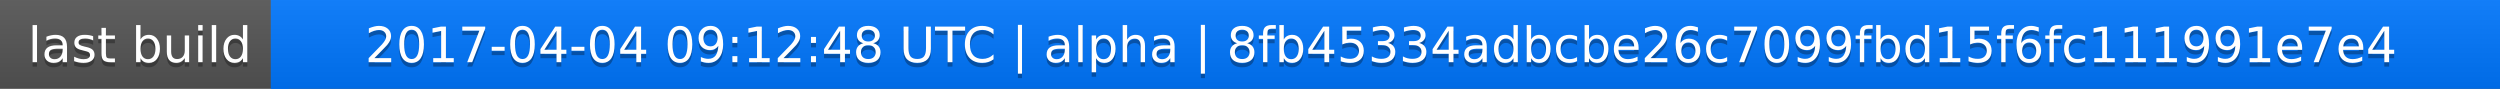
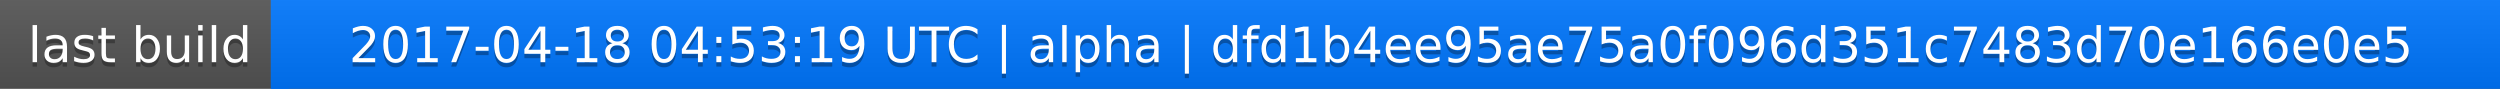
<svg xmlns="http://www.w3.org/2000/svg" width="563" height="20">
  <linearGradient id="a" x2="0" y2="100%">
    <stop offset="0" stop-color="#bbb" stop-opacity=".1" />
    <stop offset="1" stop-opacity=".1" />
  </linearGradient>
  <rect rx="0" width="563" height="20" fill="#555" />
  <rect rx="0" x="61" width="502" height="20" fill="#07f" />
  <path fill="#07f" d="M61 0h4v20h-4z" />
  <rect rx="0" width="563" height="20" fill="url(#a)" />
  <g fill="#fff" text-anchor="middle" font-family="DejaVu Sans,Verdana,Geneva,sans-serif" font-size="11">
    <text x="31.5" y="15" fill="#010101" fill-opacity=".3">last build</text>
    <text x="31.5" y="14">last build</text>
-     <text x="311" y="15" fill="#010101" fill-opacity=".3">2017-04-04 09:12:48 UTC | alpha | 8fb45334adbcbe26c7099fbd15f6fc111991e7e4</text>
-     <text x="311" y="14">2017-04-04 09:12:48 UTC | alpha | 8fb45334adbcbe26c7099fbd15f6fc111991e7e4</text>
+     <text x="311" y="15" fill="#010101" fill-opacity=".3">2017-04-18 04:53:19 UTC | alpha | dfd1b4ee95ae75a0f096d351c7483d70e166e0e5</text>
+     <text x="311" y="14">2017-04-18 04:53:19 UTC | alpha | dfd1b4ee95ae75a0f096d351c7483d70e166e0e5</text>
  </g>
</svg>
